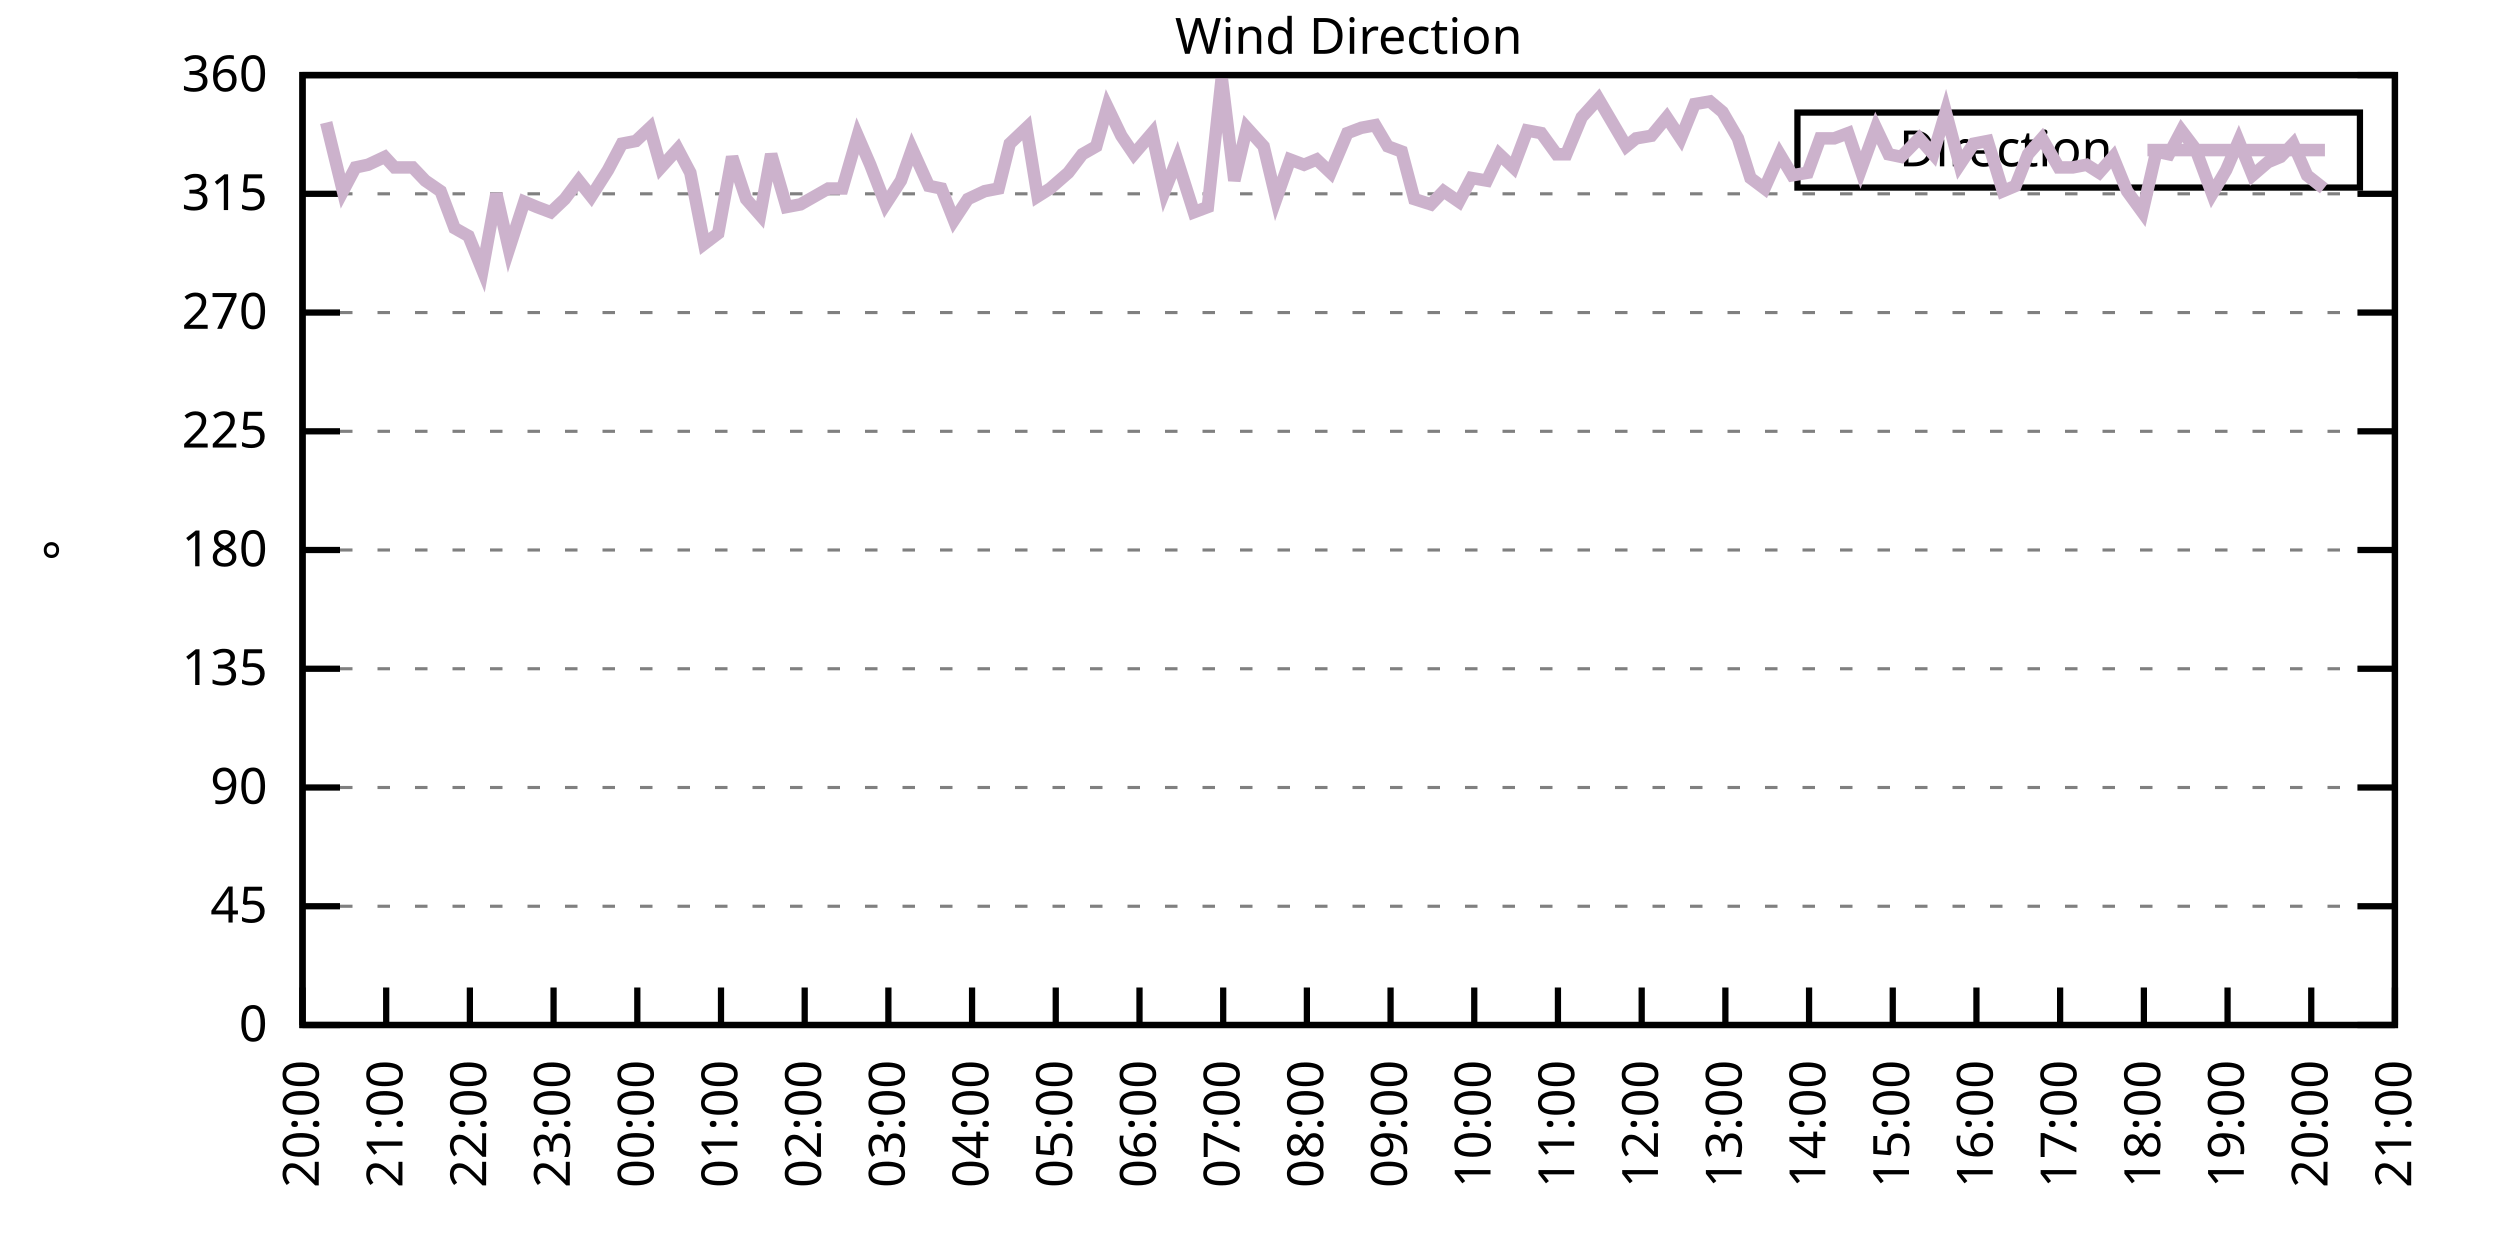
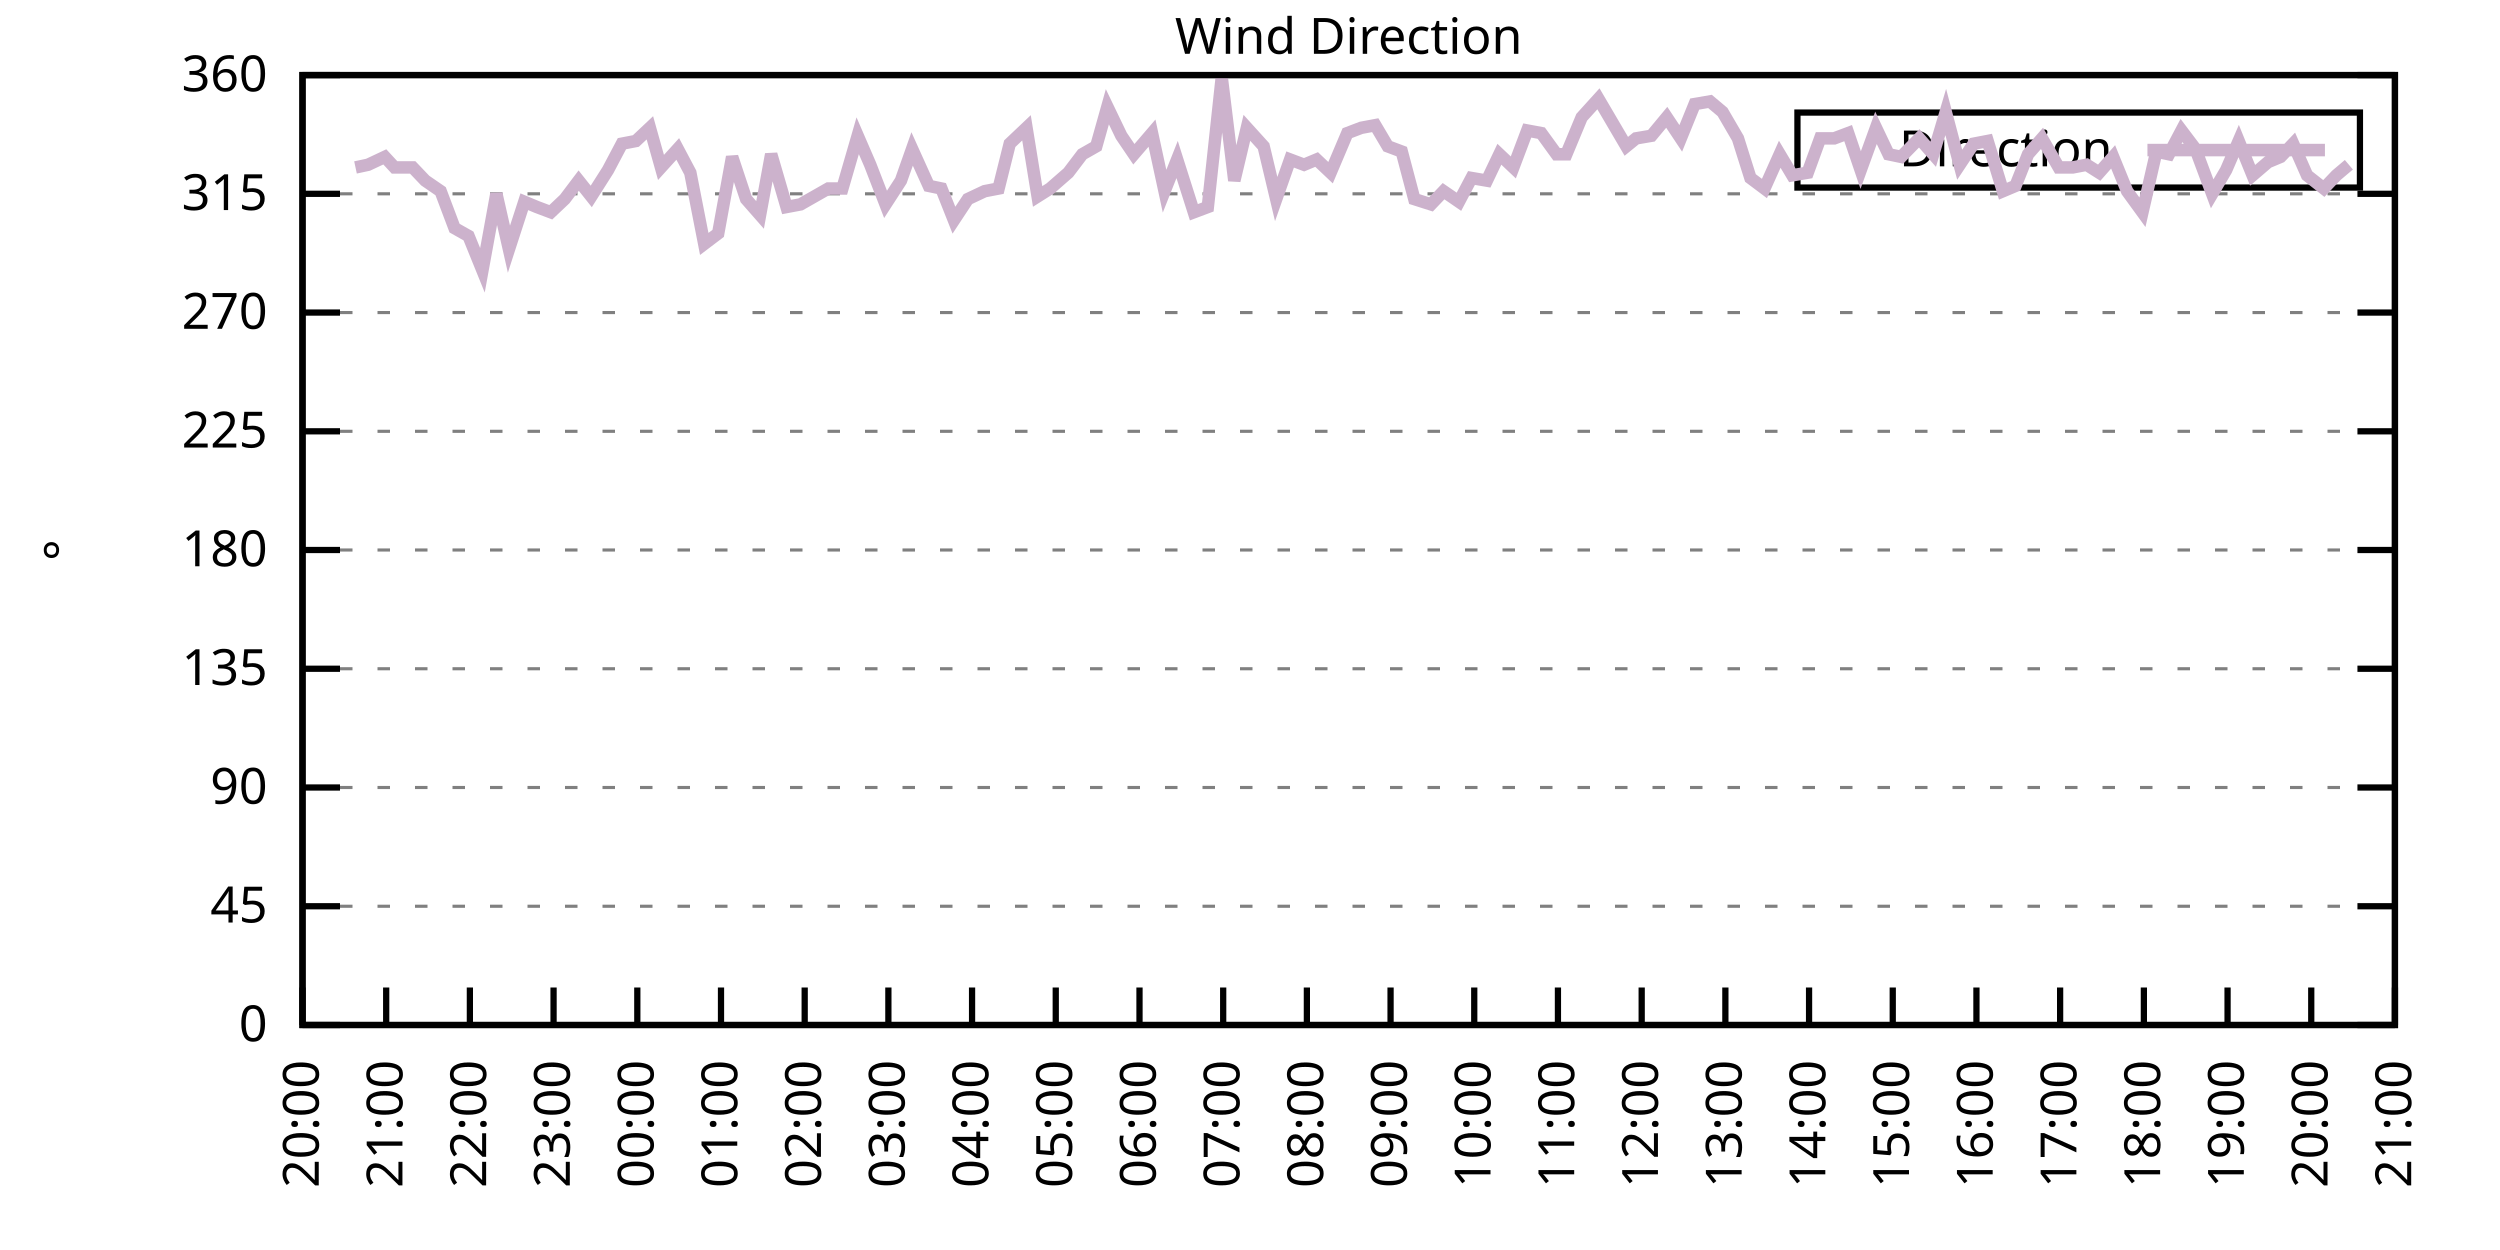
<svg xmlns="http://www.w3.org/2000/svg" xmlns:xlink="http://www.w3.org/1999/xlink" width="400" height="200" viewBox="0 0 400 200">
  <g id="gnuplot_canvas">
    <rect x="0" y="0" width="400" height="200" fill="none" />
    <defs>
      <circle id="gpDot" r="0.5" stroke-width="0.5" stroke="currentColor" />
      <path id="gpPt0" stroke-width="0.333" stroke="currentColor" d="M-1,0 h2 M0,-1 v2" />
      <path id="gpPt1" stroke-width="0.333" stroke="currentColor" d="M-1,-1 L1,1 M1,-1 L-1,1" />
      <path id="gpPt2" stroke-width="0.333" stroke="currentColor" d="M-1,0 L1,0 M0,-1 L0,1 M-1,-1 L1,1 M-1,1 L1,-1" />
      <rect id="gpPt3" stroke-width="0.333" stroke="currentColor" x="-1" y="-1" width="2" height="2" />
      <rect id="gpPt4" stroke-width="0.333" stroke="currentColor" fill="currentColor" x="-1" y="-1" width="2" height="2" />
      <circle id="gpPt5" stroke-width="0.333" stroke="currentColor" cx="0" cy="0" r="1" />
      <use xlink:href="#gpPt5" id="gpPt6" fill="currentColor" stroke="none" />
      <path id="gpPt7" stroke-width="0.333" stroke="currentColor" d="M0,-1.33 L-1.33,0.67 L1.33,0.67 z" />
      <use xlink:href="#gpPt7" id="gpPt8" fill="currentColor" stroke="none" />
      <use xlink:href="#gpPt7" id="gpPt9" stroke="currentColor" transform="rotate(180)" />
      <use xlink:href="#gpPt9" id="gpPt10" fill="currentColor" stroke="none" />
      <use xlink:href="#gpPt3" id="gpPt11" stroke="currentColor" transform="rotate(45)" />
      <use xlink:href="#gpPt11" id="gpPt12" fill="currentColor" stroke="none" />
      <path id="gpPt13" stroke-width="0.333" stroke="currentColor" d="M0,1.330 L1.265,0.411 L0.782,-1.067 L-0.782,-1.076 L-1.265,0.411 z" />
      <use xlink:href="#gpPt13" id="gpPt14" fill="currentColor" stroke="none" />
      <filter id="textbox" filterUnits="objectBoundingBox" x="0" y="0" height="1" width="1">
        <feFlood flood-color="white" flood-opacity="1" result="bgnd" />
        <feComposite in="SourceGraphic" in2="bgnd" operator="atop" />
      </filter>
      <filter id="greybox" filterUnits="objectBoundingBox" x="0" y="0" height="1" width="1">
        <feFlood flood-color="lightgrey" flood-opacity="1" result="grey" />
        <feComposite in="SourceGraphic" in2="grey" operator="atop" />
      </filter>
    </defs>
    <g fill="none" color="white" stroke="currentColor" stroke-width="1.00" stroke-linecap="butt" stroke-linejoin="miter">
</g>
    <g fill="none" color="black" stroke="currentColor" stroke-width="1.00" stroke-linecap="butt" stroke-linejoin="miter">
      <g stroke="none" shape-rendering="crispEdges">
        <polygon fill="rgb(255, 255, 255)" points="48.40,164.00 383.18,164.00 383.18,12.02 48.40,12.02 " />
      </g>
    </g>
    <g fill="none" color="black" stroke="currentColor" stroke-width="1.00" stroke-linecap="butt" stroke-linejoin="miter">
</g>
    <g fill="none" color="black" stroke="black" stroke-width="0.50" stroke-linecap="butt" stroke-linejoin="miter">
</g>
    <g fill="none" color="gray" stroke="currentColor" stroke-width="0.50" stroke-linecap="butt" stroke-linejoin="miter">
      <path stroke="gray" stroke-dasharray="2,4" class="gridline" d="M48.40,164.00 L383.19,164.00  " />
    </g>
    <g fill="none" color="gray" stroke="gray" stroke-width="1.00" stroke-linecap="butt" stroke-linejoin="miter">
</g>
    <g fill="none" color="black" stroke="currentColor" stroke-width="1.00" stroke-linecap="butt" stroke-linejoin="miter">
      <path stroke="black" d="M48.40,164.00 L54.40,164.00 M383.19,164.00 L377.19,164.00  " />
      <g transform="translate(42.80,166.60)" stroke="none" fill="black" font-family="Sans" font-size="8.00" text-anchor="end">
        <text>
          <tspan font-family="Sans"> 0</tspan>
        </text>
      </g>
    </g>
    <g fill="none" color="black" stroke="currentColor" stroke-width="1.00" stroke-linecap="butt" stroke-linejoin="miter">
</g>
    <g fill="none" color="black" stroke="black" stroke-width="0.50" stroke-linecap="butt" stroke-linejoin="miter">
</g>
    <g fill="none" color="gray" stroke="currentColor" stroke-width="0.50" stroke-linecap="butt" stroke-linejoin="miter">
      <path stroke="gray" stroke-dasharray="2,4" class="gridline" d="M48.40,145.00 L383.19,145.00  " />
    </g>
    <g fill="none" color="gray" stroke="gray" stroke-width="1.00" stroke-linecap="butt" stroke-linejoin="miter">
</g>
    <g fill="none" color="black" stroke="currentColor" stroke-width="1.00" stroke-linecap="butt" stroke-linejoin="miter">
      <path stroke="black" d="M48.40,145.00 L54.40,145.00 M383.19,145.00 L377.19,145.00  " />
      <g transform="translate(42.80,147.60)" stroke="none" fill="black" font-family="Sans" font-size="8.00" text-anchor="end">
        <text>
          <tspan font-family="Sans"> 45</tspan>
        </text>
      </g>
    </g>
    <g fill="none" color="black" stroke="currentColor" stroke-width="1.00" stroke-linecap="butt" stroke-linejoin="miter">
</g>
    <g fill="none" color="black" stroke="black" stroke-width="0.50" stroke-linecap="butt" stroke-linejoin="miter">
</g>
    <g fill="none" color="gray" stroke="currentColor" stroke-width="0.50" stroke-linecap="butt" stroke-linejoin="miter">
      <path stroke="gray" stroke-dasharray="2,4" class="gridline" d="M48.40,126.00 L383.19,126.00  " />
    </g>
    <g fill="none" color="gray" stroke="gray" stroke-width="1.00" stroke-linecap="butt" stroke-linejoin="miter">
</g>
    <g fill="none" color="black" stroke="currentColor" stroke-width="1.00" stroke-linecap="butt" stroke-linejoin="miter">
      <path stroke="black" d="M48.40,126.00 L54.40,126.00 M383.19,126.00 L377.19,126.00  " />
      <g transform="translate(42.80,128.60)" stroke="none" fill="black" font-family="Sans" font-size="8.00" text-anchor="end">
        <text>
          <tspan font-family="Sans"> 90</tspan>
        </text>
      </g>
    </g>
    <g fill="none" color="black" stroke="currentColor" stroke-width="1.00" stroke-linecap="butt" stroke-linejoin="miter">
</g>
    <g fill="none" color="black" stroke="black" stroke-width="0.50" stroke-linecap="butt" stroke-linejoin="miter">
</g>
    <g fill="none" color="gray" stroke="currentColor" stroke-width="0.50" stroke-linecap="butt" stroke-linejoin="miter">
      <path stroke="gray" stroke-dasharray="2,4" class="gridline" d="M48.40,107.00 L383.19,107.00  " />
    </g>
    <g fill="none" color="gray" stroke="gray" stroke-width="1.00" stroke-linecap="butt" stroke-linejoin="miter">
</g>
    <g fill="none" color="black" stroke="currentColor" stroke-width="1.00" stroke-linecap="butt" stroke-linejoin="miter">
      <path stroke="black" d="M48.40,107.00 L54.40,107.00 M383.19,107.00 L377.19,107.00  " />
      <g transform="translate(42.80,109.60)" stroke="none" fill="black" font-family="Sans" font-size="8.00" text-anchor="end">
        <text>
          <tspan font-family="Sans"> 135</tspan>
        </text>
      </g>
    </g>
    <g fill="none" color="black" stroke="currentColor" stroke-width="1.00" stroke-linecap="butt" stroke-linejoin="miter">
</g>
    <g fill="none" color="black" stroke="black" stroke-width="0.50" stroke-linecap="butt" stroke-linejoin="miter">
</g>
    <g fill="none" color="gray" stroke="currentColor" stroke-width="0.50" stroke-linecap="butt" stroke-linejoin="miter">
      <path stroke="gray" stroke-dasharray="2,4" class="gridline" d="M48.40,88.00 L383.19,88.00  " />
    </g>
    <g fill="none" color="gray" stroke="gray" stroke-width="1.00" stroke-linecap="butt" stroke-linejoin="miter">
</g>
    <g fill="none" color="black" stroke="currentColor" stroke-width="1.00" stroke-linecap="butt" stroke-linejoin="miter">
      <path stroke="black" d="M48.40,88.00 L54.40,88.00 M383.19,88.00 L377.19,88.00  " />
      <g transform="translate(42.80,90.60)" stroke="none" fill="black" font-family="Sans" font-size="8.00" text-anchor="end">
        <text>
          <tspan font-family="Sans"> 180</tspan>
        </text>
      </g>
    </g>
    <g fill="none" color="black" stroke="currentColor" stroke-width="1.00" stroke-linecap="butt" stroke-linejoin="miter">
</g>
    <g fill="none" color="black" stroke="black" stroke-width="0.50" stroke-linecap="butt" stroke-linejoin="miter">
</g>
    <g fill="none" color="gray" stroke="currentColor" stroke-width="0.50" stroke-linecap="butt" stroke-linejoin="miter">
      <path stroke="gray" stroke-dasharray="2,4" class="gridline" d="M48.40,69.01 L383.19,69.01  " />
    </g>
    <g fill="none" color="gray" stroke="gray" stroke-width="1.00" stroke-linecap="butt" stroke-linejoin="miter">
</g>
    <g fill="none" color="black" stroke="currentColor" stroke-width="1.00" stroke-linecap="butt" stroke-linejoin="miter">
      <path stroke="black" d="M48.40,69.01 L54.40,69.01 M383.19,69.01 L377.19,69.01  " />
      <g transform="translate(42.80,71.61)" stroke="none" fill="black" font-family="Sans" font-size="8.00" text-anchor="end">
        <text>
          <tspan font-family="Sans"> 225</tspan>
        </text>
      </g>
    </g>
    <g fill="none" color="black" stroke="currentColor" stroke-width="1.00" stroke-linecap="butt" stroke-linejoin="miter">
</g>
    <g fill="none" color="black" stroke="black" stroke-width="0.50" stroke-linecap="butt" stroke-linejoin="miter">
</g>
    <g fill="none" color="gray" stroke="currentColor" stroke-width="0.50" stroke-linecap="butt" stroke-linejoin="miter">
      <path stroke="gray" stroke-dasharray="2,4" class="gridline" d="M48.40,50.01 L383.19,50.01  " />
    </g>
    <g fill="none" color="gray" stroke="gray" stroke-width="1.00" stroke-linecap="butt" stroke-linejoin="miter">
</g>
    <g fill="none" color="black" stroke="currentColor" stroke-width="1.00" stroke-linecap="butt" stroke-linejoin="miter">
      <path stroke="black" d="M48.40,50.01 L54.40,50.01 M383.19,50.01 L377.19,50.01  " />
      <g transform="translate(42.80,52.61)" stroke="none" fill="black" font-family="Sans" font-size="8.00" text-anchor="end">
        <text>
          <tspan font-family="Sans"> 270</tspan>
        </text>
      </g>
    </g>
    <g fill="none" color="black" stroke="currentColor" stroke-width="1.00" stroke-linecap="butt" stroke-linejoin="miter">
</g>
    <g fill="none" color="black" stroke="black" stroke-width="0.50" stroke-linecap="butt" stroke-linejoin="miter">
</g>
    <g fill="none" color="gray" stroke="currentColor" stroke-width="0.50" stroke-linecap="butt" stroke-linejoin="miter">
      <path stroke="gray" stroke-dasharray="2,4" class="gridline" d="M48.40,31.01 L383.19,31.01  " />
    </g>
    <g fill="none" color="gray" stroke="gray" stroke-width="1.00" stroke-linecap="butt" stroke-linejoin="miter">
</g>
    <g fill="none" color="black" stroke="currentColor" stroke-width="1.00" stroke-linecap="butt" stroke-linejoin="miter">
      <path stroke="black" d="M48.40,31.01 L54.40,31.01 M383.19,31.01 L377.19,31.01  " />
      <g transform="translate(42.80,33.61)" stroke="none" fill="black" font-family="Sans" font-size="8.00" text-anchor="end">
        <text>
          <tspan font-family="Sans"> 315</tspan>
        </text>
      </g>
    </g>
    <g fill="none" color="black" stroke="currentColor" stroke-width="1.00" stroke-linecap="butt" stroke-linejoin="miter">
</g>
    <g fill="none" color="black" stroke="black" stroke-width="0.50" stroke-linecap="butt" stroke-linejoin="miter">
</g>
    <g fill="none" color="gray" stroke="currentColor" stroke-width="0.50" stroke-linecap="butt" stroke-linejoin="miter">
      <path stroke="gray" stroke-dasharray="2,4" class="gridline" d="M48.40,12.01 L383.19,12.01  " />
    </g>
    <g fill="none" color="gray" stroke="gray" stroke-width="1.00" stroke-linecap="butt" stroke-linejoin="miter">
</g>
    <g fill="none" color="black" stroke="currentColor" stroke-width="1.00" stroke-linecap="butt" stroke-linejoin="miter">
      <path stroke="black" d="M48.40,12.01 L54.40,12.01 M383.19,12.01 L377.19,12.01  " />
      <g transform="translate(42.80,14.61)" stroke="none" fill="black" font-family="Sans" font-size="8.00" text-anchor="end">
        <text>
          <tspan font-family="Sans"> 360</tspan>
        </text>
      </g>
    </g>
    <g fill="none" color="black" stroke="currentColor" stroke-width="1.00" stroke-linecap="butt" stroke-linejoin="miter">
      <path stroke="black" d="M48.40,164.00 L48.40,158.00  " />
      <g transform="translate(51.00,169.60) rotate(270.00)" stroke="none" fill="black" font-family="Sans" font-size="8.00" text-anchor="end">
        <text>
          <tspan font-family="Sans">20:00</tspan>
        </text>
      </g>
    </g>
    <g fill="none" color="black" stroke="currentColor" stroke-width="1.00" stroke-linecap="butt" stroke-linejoin="miter">
      <path stroke="black" d="M61.79,164.00 L61.79,158.00  " />
      <g transform="translate(64.39,169.60) rotate(270.00)" stroke="none" fill="black" font-family="Sans" font-size="8.00" text-anchor="end">
        <text>
          <tspan font-family="Sans">21:00</tspan>
        </text>
      </g>
    </g>
    <g fill="none" color="black" stroke="currentColor" stroke-width="1.00" stroke-linecap="butt" stroke-linejoin="miter">
      <path stroke="black" d="M75.18,164.00 L75.18,158.00  " />
      <g transform="translate(77.78,169.60) rotate(270.00)" stroke="none" fill="black" font-family="Sans" font-size="8.00" text-anchor="end">
        <text>
          <tspan font-family="Sans">22:00</tspan>
        </text>
      </g>
    </g>
    <g fill="none" color="black" stroke="currentColor" stroke-width="1.00" stroke-linecap="butt" stroke-linejoin="miter">
      <path stroke="black" d="M88.57,164.00 L88.57,158.00  " />
      <g transform="translate(91.17,169.60) rotate(270.00)" stroke="none" fill="black" font-family="Sans" font-size="8.00" text-anchor="end">
        <text>
          <tspan font-family="Sans">23:00</tspan>
        </text>
      </g>
    </g>
    <g fill="none" color="black" stroke="currentColor" stroke-width="1.00" stroke-linecap="butt" stroke-linejoin="miter">
      <path stroke="black" d="M101.97,164.00 L101.97,158.00  " />
      <g transform="translate(104.57,169.60) rotate(270.00)" stroke="none" fill="black" font-family="Sans" font-size="8.00" text-anchor="end">
        <text>
          <tspan font-family="Sans">00:00</tspan>
        </text>
      </g>
    </g>
    <g fill="none" color="black" stroke="currentColor" stroke-width="1.00" stroke-linecap="butt" stroke-linejoin="miter">
      <path stroke="black" d="M115.36,164.00 L115.36,158.00  " />
      <g transform="translate(117.96,169.60) rotate(270.00)" stroke="none" fill="black" font-family="Sans" font-size="8.00" text-anchor="end">
        <text>
          <tspan font-family="Sans">01:00</tspan>
        </text>
      </g>
    </g>
    <g fill="none" color="black" stroke="currentColor" stroke-width="1.00" stroke-linecap="butt" stroke-linejoin="miter">
      <path stroke="black" d="M128.75,164.00 L128.75,158.00  " />
      <g transform="translate(131.35,169.60) rotate(270.00)" stroke="none" fill="black" font-family="Sans" font-size="8.00" text-anchor="end">
        <text>
          <tspan font-family="Sans">02:00</tspan>
        </text>
      </g>
    </g>
    <g fill="none" color="black" stroke="currentColor" stroke-width="1.00" stroke-linecap="butt" stroke-linejoin="miter">
      <path stroke="black" d="M142.14,164.00 L142.14,158.00  " />
      <g transform="translate(144.74,169.60) rotate(270.00)" stroke="none" fill="black" font-family="Sans" font-size="8.00" text-anchor="end">
        <text>
          <tspan font-family="Sans">03:00</tspan>
        </text>
      </g>
    </g>
    <g fill="none" color="black" stroke="currentColor" stroke-width="1.00" stroke-linecap="butt" stroke-linejoin="miter">
      <path stroke="black" d="M155.53,164.00 L155.53,158.00  " />
      <g transform="translate(158.13,169.60) rotate(270.00)" stroke="none" fill="black" font-family="Sans" font-size="8.00" text-anchor="end">
        <text>
          <tspan font-family="Sans">04:00</tspan>
        </text>
      </g>
    </g>
    <g fill="none" color="black" stroke="currentColor" stroke-width="1.00" stroke-linecap="butt" stroke-linejoin="miter">
      <path stroke="black" d="M168.92,164.00 L168.92,158.00  " />
      <g transform="translate(171.52,169.60) rotate(270.00)" stroke="none" fill="black" font-family="Sans" font-size="8.00" text-anchor="end">
        <text>
          <tspan font-family="Sans">05:00</tspan>
        </text>
      </g>
    </g>
    <g fill="none" color="black" stroke="currentColor" stroke-width="1.00" stroke-linecap="butt" stroke-linejoin="miter">
      <path stroke="black" d="M182.32,164.00 L182.32,158.00  " />
      <g transform="translate(184.92,169.60) rotate(270.00)" stroke="none" fill="black" font-family="Sans" font-size="8.00" text-anchor="end">
        <text>
          <tspan font-family="Sans">06:00</tspan>
        </text>
      </g>
    </g>
    <g fill="none" color="black" stroke="currentColor" stroke-width="1.00" stroke-linecap="butt" stroke-linejoin="miter">
      <path stroke="black" d="M195.71,164.00 L195.71,158.00  " />
      <g transform="translate(198.31,169.60) rotate(270.00)" stroke="none" fill="black" font-family="Sans" font-size="8.00" text-anchor="end">
        <text>
          <tspan font-family="Sans">07:00</tspan>
        </text>
      </g>
    </g>
    <g fill="none" color="black" stroke="currentColor" stroke-width="1.00" stroke-linecap="butt" stroke-linejoin="miter">
      <path stroke="black" d="M209.10,164.00 L209.10,158.00  " />
      <g transform="translate(211.70,169.60) rotate(270.00)" stroke="none" fill="black" font-family="Sans" font-size="8.00" text-anchor="end">
        <text>
          <tspan font-family="Sans">08:00</tspan>
        </text>
      </g>
    </g>
    <g fill="none" color="black" stroke="currentColor" stroke-width="1.00" stroke-linecap="butt" stroke-linejoin="miter">
      <path stroke="black" d="M222.49,164.00 L222.49,158.00  " />
      <g transform="translate(225.09,169.60) rotate(270.00)" stroke="none" fill="black" font-family="Sans" font-size="8.00" text-anchor="end">
        <text>
          <tspan font-family="Sans">09:00</tspan>
        </text>
      </g>
    </g>
    <g fill="none" color="black" stroke="currentColor" stroke-width="1.00" stroke-linecap="butt" stroke-linejoin="miter">
      <path stroke="black" d="M235.88,164.00 L235.88,158.00  " />
      <g transform="translate(238.48,169.60) rotate(270.00)" stroke="none" fill="black" font-family="Sans" font-size="8.00" text-anchor="end">
        <text>
          <tspan font-family="Sans">10:00</tspan>
        </text>
      </g>
    </g>
    <g fill="none" color="black" stroke="currentColor" stroke-width="1.00" stroke-linecap="butt" stroke-linejoin="miter">
      <path stroke="black" d="M249.27,164.00 L249.27,158.00  " />
      <g transform="translate(251.87,169.60) rotate(270.00)" stroke="none" fill="black" font-family="Sans" font-size="8.00" text-anchor="end">
        <text>
          <tspan font-family="Sans">11:00</tspan>
        </text>
      </g>
    </g>
    <g fill="none" color="black" stroke="currentColor" stroke-width="1.00" stroke-linecap="butt" stroke-linejoin="miter">
      <path stroke="black" d="M262.67,164.00 L262.67,158.00  " />
      <g transform="translate(265.27,169.60) rotate(270.00)" stroke="none" fill="black" font-family="Sans" font-size="8.00" text-anchor="end">
        <text>
          <tspan font-family="Sans">12:00</tspan>
        </text>
      </g>
    </g>
    <g fill="none" color="black" stroke="currentColor" stroke-width="1.00" stroke-linecap="butt" stroke-linejoin="miter">
      <path stroke="black" d="M276.06,164.00 L276.06,158.00  " />
      <g transform="translate(278.66,169.60) rotate(270.00)" stroke="none" fill="black" font-family="Sans" font-size="8.00" text-anchor="end">
        <text>
          <tspan font-family="Sans">13:00</tspan>
        </text>
      </g>
    </g>
    <g fill="none" color="black" stroke="currentColor" stroke-width="1.00" stroke-linecap="butt" stroke-linejoin="miter">
      <path stroke="black" d="M289.45,164.00 L289.45,158.00  " />
      <g transform="translate(292.05,169.60) rotate(270.00)" stroke="none" fill="black" font-family="Sans" font-size="8.00" text-anchor="end">
        <text>
          <tspan font-family="Sans">14:00</tspan>
        </text>
      </g>
    </g>
    <g fill="none" color="black" stroke="currentColor" stroke-width="1.00" stroke-linecap="butt" stroke-linejoin="miter">
      <path stroke="black" d="M302.84,164.00 L302.84,158.00  " />
      <g transform="translate(305.44,169.60) rotate(270.00)" stroke="none" fill="black" font-family="Sans" font-size="8.00" text-anchor="end">
        <text>
          <tspan font-family="Sans">15:00</tspan>
        </text>
      </g>
    </g>
    <g fill="none" color="black" stroke="currentColor" stroke-width="1.00" stroke-linecap="butt" stroke-linejoin="miter">
      <path stroke="black" d="M316.23,164.00 L316.23,158.00  " />
      <g transform="translate(318.83,169.60) rotate(270.00)" stroke="none" fill="black" font-family="Sans" font-size="8.00" text-anchor="end">
        <text>
          <tspan font-family="Sans">16:00</tspan>
        </text>
      </g>
    </g>
    <g fill="none" color="black" stroke="currentColor" stroke-width="1.00" stroke-linecap="butt" stroke-linejoin="miter">
      <path stroke="black" d="M329.62,164.00 L329.62,158.00  " />
      <g transform="translate(332.22,169.60) rotate(270.00)" stroke="none" fill="black" font-family="Sans" font-size="8.00" text-anchor="end">
        <text>
          <tspan font-family="Sans">17:00</tspan>
        </text>
      </g>
    </g>
    <g fill="none" color="black" stroke="currentColor" stroke-width="1.00" stroke-linecap="butt" stroke-linejoin="miter">
      <path stroke="black" d="M343.02,164.00 L343.02,158.00  " />
      <g transform="translate(345.62,169.60) rotate(270.00)" stroke="none" fill="black" font-family="Sans" font-size="8.00" text-anchor="end">
        <text>
          <tspan font-family="Sans">18:00</tspan>
        </text>
      </g>
    </g>
    <g fill="none" color="black" stroke="currentColor" stroke-width="1.00" stroke-linecap="butt" stroke-linejoin="miter">
      <path stroke="black" d="M356.41,164.00 L356.41,158.00  " />
      <g transform="translate(359.01,169.60) rotate(270.00)" stroke="none" fill="black" font-family="Sans" font-size="8.00" text-anchor="end">
        <text>
          <tspan font-family="Sans">19:00</tspan>
        </text>
      </g>
    </g>
    <g fill="none" color="black" stroke="currentColor" stroke-width="1.00" stroke-linecap="butt" stroke-linejoin="miter">
      <path stroke="black" d="M369.80,164.00 L369.80,158.00  " />
      <g transform="translate(372.40,169.60) rotate(270.00)" stroke="none" fill="black" font-family="Sans" font-size="8.00" text-anchor="end">
        <text>
          <tspan font-family="Sans">20:00</tspan>
        </text>
      </g>
    </g>
    <g fill="none" color="black" stroke="currentColor" stroke-width="1.00" stroke-linecap="butt" stroke-linejoin="miter">
      <path stroke="black" d="M383.19,164.00 L383.19,158.00  " />
      <g transform="translate(385.79,169.60) rotate(270.00)" stroke="none" fill="black" font-family="Sans" font-size="8.00" text-anchor="end">
        <text>
          <tspan font-family="Sans">21:00</tspan>
        </text>
      </g>
    </g>
    <g fill="none" color="black" stroke="currentColor" stroke-width="1.00" stroke-linecap="butt" stroke-linejoin="miter">
</g>
    <g fill="none" color="black" stroke="currentColor" stroke-width="1.00" stroke-linecap="butt" stroke-linejoin="miter">
      <path stroke="black" d="M48.40,12.01 L48.40,164.00 L383.19,164.00 L383.19,12.01 L48.40,12.01 Z  " />
    </g>
    <g fill="none" color="black" stroke="currentColor" stroke-width="1.00" stroke-linecap="butt" stroke-linejoin="miter">
</g>
    <g fill="none" color="black" stroke="currentColor" stroke-width="1.00" stroke-linecap="butt" stroke-linejoin="miter">
      <path stroke="black" d="M287.59,30.01 L287.59,18.01 L377.59,18.01 L377.59,30.01 L287.59,30.01 Z  " />
    </g>
    <g id="Wind_direction_plot_1">
      <g fill="none" color="white" stroke="black" stroke-width="2.00" stroke-linecap="butt" stroke-linejoin="miter">
</g>
      <g fill="none" color="black" stroke="currentColor" stroke-width="2.00" stroke-linecap="butt" stroke-linejoin="miter">
        <g transform="translate(337.99,26.61)" stroke="none" fill="black" font-family="Sans" font-size="8.00" text-anchor="end">
          <text>
            <tspan font-family="Sans">Direction</tspan>
          </text>
        </g>
      </g>
      <g fill="none" color="black" stroke="currentColor" stroke-width="2.00" stroke-linecap="butt" stroke-linejoin="miter">
-         <path stroke="rgb(204, 178, 204)" d="M343.59,24.01 L371.99,24.01 M52.19,19.61 L54.87,30.59 L56.88,26.79 L58.89,26.36 L61.57,25.10 L63.13,26.79   L66.03,26.79 L68.04,28.90 L70.50,30.59 L72.73,36.50 L74.96,37.76 L77.19,43.25 L79.42,31.01 L81.43,39.87   L83.89,32.28 L85.90,33.12 L88.13,33.96 L90.36,31.85 L92.59,28.90 L94.60,31.43 L97.28,27.21 L99.51,22.99   L101.74,22.56 L103.98,20.45 L105.76,26.79 L108.44,23.83 L110.45,27.63 L112.68,39.03 L114.91,37.34 L117.14,25.10   L119.38,31.85 L121.61,34.39 L123.39,24.68 L125.85,33.12 L128.08,32.70 L132.54,30.16 L134.78,30.16 L137.23,21.72   L139.24,26.36 L141.69,32.70 L144.15,28.90 L145.94,23.83 L148.61,29.74 L150.62,30.16 L152.63,35.23 L154.86,31.85   L157.54,30.59 L159.77,30.16 L161.56,22.99 L164.24,20.45 L166.02,31.43 L168.03,30.16 L170.93,27.63 L173.17,24.68   L175.40,23.41 L177.18,17.08 L179.41,21.72 L181.42,24.68 L184.32,21.30 L186.33,30.59 L188.34,25.52 L191.02,33.96   L193.25,33.12 L195.48,12.43 L197.49,28.90 L199.50,20.45 L202.18,23.41 L204.19,31.85 L206.42,25.52 L208.65,26.36   L210.66,25.52 L212.89,27.63 L215.57,21.30 L217.80,20.45 L220.04,20.03 L222.04,23.41 L224.28,24.25 L226.29,31.85   L228.96,32.70 L230.97,30.59 L233.43,32.28 L235.44,28.48 L237.89,28.90 L239.90,24.68 L242.13,26.79 L244.36,20.88   L246.60,21.30 L249.05,24.68 L250.61,24.68 L253.07,18.77 L255.75,15.81 L257.98,19.61 L260.21,23.41 L261.77,22.14   L264.23,21.72 L266.68,18.77 L268.92,22.14 L271.15,16.65 L273.60,16.23 L275.61,17.92 L278.07,22.14 L280.07,28.48   L282.31,30.16 L284.76,24.68 L286.77,28.05 L289.23,27.63 L291.23,22.14 L293.47,22.14 L295.70,21.30 L297.71,27.21   L300.16,20.45 L302.17,24.68 L304.18,25.10 L307.08,22.14 L309.31,24.68 L311.32,17.92 L313.55,26.36 L315.79,22.99   L318.02,22.56 L320.47,30.59 L322.48,29.74 L324.49,24.68 L326.72,22.14 L329.40,26.79 L331.63,26.79 L333.86,26.36   L335.87,27.63 L338.10,25.10 L340.34,30.59 L342.79,33.96 L345.02,24.25 L347.03,24.68 L349.04,20.88 L351.27,23.83   L353.95,31.01 L356.18,27.21 L358.19,22.56 L360.42,28.05 L362.88,25.94 L364.89,25.10 L366.90,22.99 L369.13,28.05   L371.81,30.16  " />
+         <path stroke="rgb(204, 178, 204)" d="M343.59,24.01 L371.99,24.01 M56.88,26.79 L58.89,26.36 L61.57,25.10 L63.13,26.79 L66.03,26.79 L68.04,28.90   L70.50,30.59 L72.73,36.50 L74.96,37.76 L77.19,43.25 L79.42,31.01 L81.43,39.87 L83.89,32.28 L85.90,33.12   L88.13,33.96 L90.36,31.85 L92.59,28.90 L94.60,31.43 L97.28,27.21 L99.51,22.99 L101.74,22.56 L103.98,20.45   L105.76,26.79 L108.44,23.83 L110.45,27.63 L112.68,39.03 L114.91,37.34 L117.14,25.10 L119.38,31.85 L121.61,34.39   L123.39,24.68 L125.85,33.12 L128.08,32.70 L132.54,30.16 L134.78,30.16 L137.23,21.72 L139.24,26.36 L141.69,32.70   L144.15,28.90 L145.94,23.83 L148.61,29.74 L150.62,30.16 L152.63,35.23 L154.86,31.85 L157.54,30.59 L159.77,30.16   L161.56,22.99 L164.24,20.45 L166.02,31.43 L168.03,30.16 L170.93,27.63 L173.17,24.68 L175.40,23.41 L177.18,17.08   L179.41,21.72 L181.42,24.68 L184.32,21.30 L186.33,30.59 L188.34,25.52 L191.02,33.96 L193.25,33.12 L195.48,12.43   L197.49,28.90 L199.50,20.45 L202.18,23.41 L204.19,31.85 L206.42,25.52 L208.65,26.36 L210.66,25.52 L212.89,27.63   L215.57,21.30 L217.80,20.45 L220.04,20.03 L222.04,23.41 L224.28,24.25 L226.29,31.85 L228.96,32.70 L230.97,30.59   L233.43,32.28 L235.44,28.48 L237.89,28.90 L239.90,24.68 L242.13,26.79 L244.36,20.88 L246.60,21.30 L249.05,24.68   L250.61,24.68 L253.07,18.77 L255.75,15.81 L257.98,19.61 L260.21,23.41 L261.77,22.14 L264.23,21.72 L266.68,18.77   L268.92,22.14 L271.15,16.65 L273.60,16.23 L275.61,17.92 L278.07,22.14 L280.07,28.48 L282.31,30.16 L284.76,24.68   L286.77,28.05 L289.23,27.63 L291.23,22.14 L293.47,22.14 L295.70,21.30 L297.71,27.21 L300.16,20.45 L302.17,24.68   L304.18,25.10 L307.08,22.14 L309.31,24.68 L311.32,17.92 L313.55,26.36 L315.79,22.99 L318.02,22.56 L320.47,30.59   L322.48,29.74 L324.49,24.68 L326.72,22.14 L329.40,26.79 L331.63,26.79 L333.86,26.36 L335.87,27.63 L338.10,25.10   L340.34,30.59 L342.79,33.96 L345.02,24.25 L347.03,24.68 L349.04,20.88 L351.27,23.83 L353.95,31.01 L356.18,27.21   L358.19,22.56 L360.42,28.05 L362.88,25.94 L364.89,25.10 L366.90,22.99 L369.13,28.05 L371.81,30.16 L373.82,28.05   L375.82,26.36  " />
      </g>
    </g>
    <g fill="none" color="black" stroke="currentColor" stroke-width="2.00" stroke-linecap="butt" stroke-linejoin="miter">
</g>
    <g fill="none" color="black" stroke="black" stroke-width="1.00" stroke-linecap="butt" stroke-linejoin="miter">
</g>
    <g fill="none" color="black" stroke="currentColor" stroke-width="1.00" stroke-linecap="butt" stroke-linejoin="miter">
      <path stroke="black" d="M48.40,12.01 L48.40,164.00 L383.19,164.00 L383.19,12.01 L48.40,12.01 Z  " />
      <g transform="translate(12.80,88.01) rotate(270.00)" stroke="none" fill="black" font-family="Sans" font-size="8.00" text-anchor="middle">
        <text>
          <tspan font-family="Sans">°</tspan>
        </text>
      </g>
    </g>
    <g fill="none" color="black" stroke="currentColor" stroke-width="1.00" stroke-linecap="butt" stroke-linejoin="miter">
</g>
    <g fill="none" color="black" stroke="currentColor" stroke-width="1.00" stroke-linecap="butt" stroke-linejoin="miter">
      <g transform="translate(215.79,8.61)" stroke="none" fill="black" font-family="Sans" font-size="8.00" text-anchor="middle">
        <text>
          <tspan font-family="Sans">Wind Direction</tspan>
        </text>
      </g>
    </g>
    <g fill="none" color="black" stroke="currentColor" stroke-width="1.00" stroke-linecap="butt" stroke-linejoin="miter">
</g>
  </g>
</svg>
